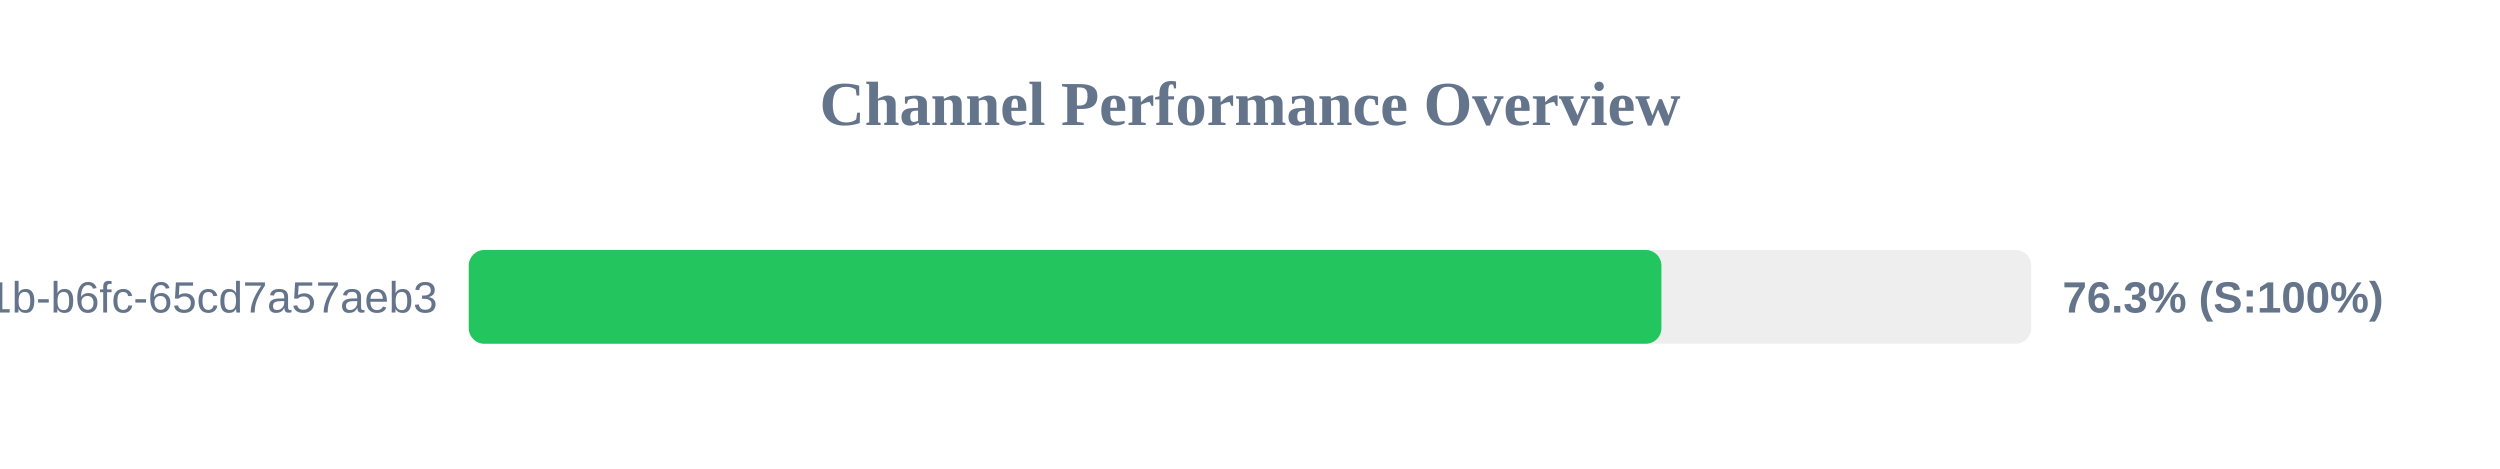
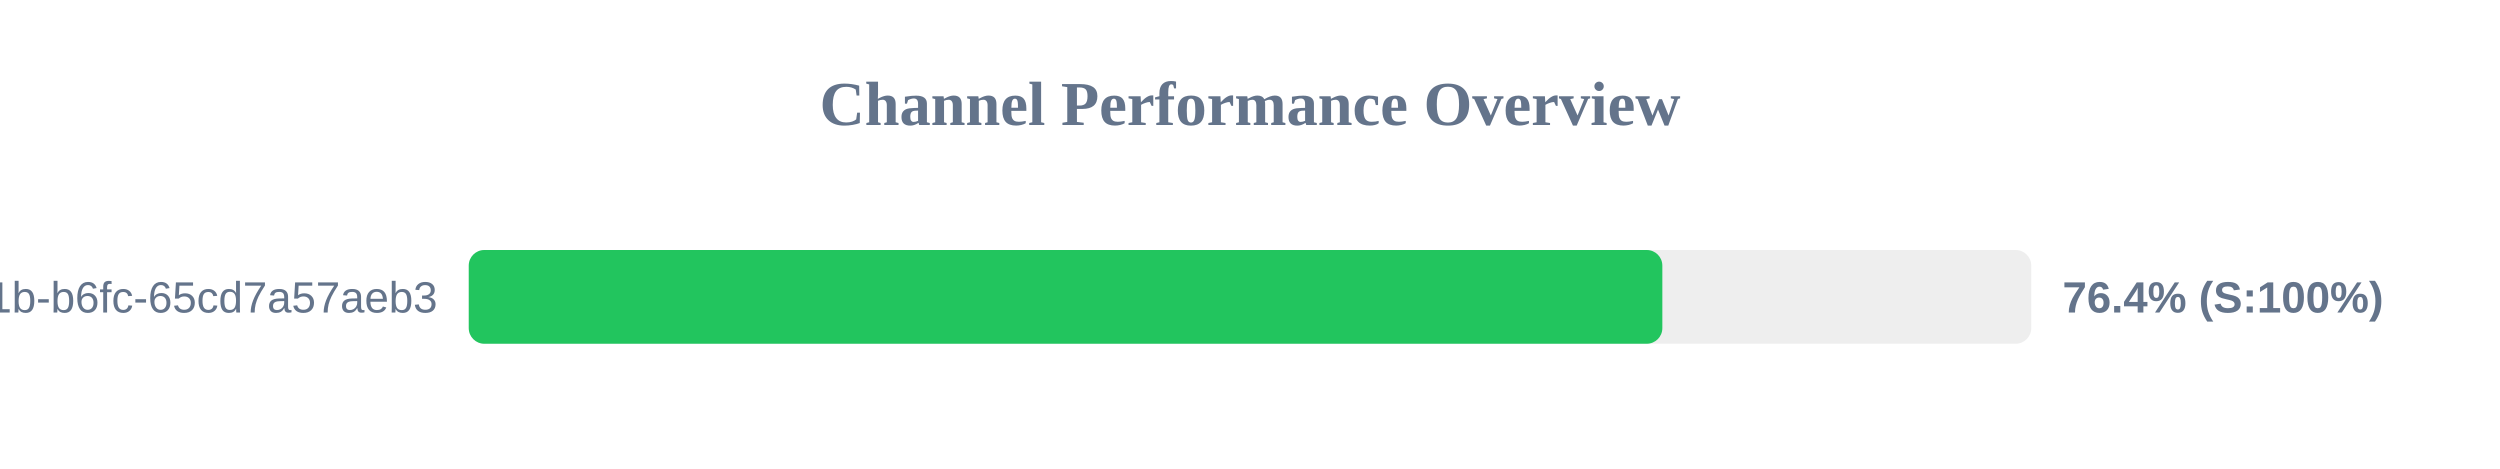
<svg xmlns="http://www.w3.org/2000/svg" width="800" height="150" version="1.1">
  <style>
        .row { font: 14px Arial; fill: #64748b; }
        .score { font: bold 14px Arial; fill: #64748b; }
    </style>
  <text x="400" y="40" text-anchor="middle" font-size="20px" font-weight="bold" fill="#64748b">Channel Performance Overview</text>
  <rect x="150" y="80" width="500" height="30" fill="#eee" rx="5" />
-   <rect x="150" y="80" width="381.65" height="30" fill="#22c55e" rx="5" />
+   <rect x="150" y="80" width="381.95" height="30" fill="#22c55e" rx="5" />
  <text x="140" y="100" text-anchor="end" class="row">?uuid=9c859345-959f-491b-b6fc-65cd7a57aeb3</text>
-   <text x="660" y="100" text-anchor="start" class="score">76.3% (S:100%)</text>
+   <text x="660" y="100" text-anchor="start" class="score">76.4% (S:100%)</text>
</svg>
